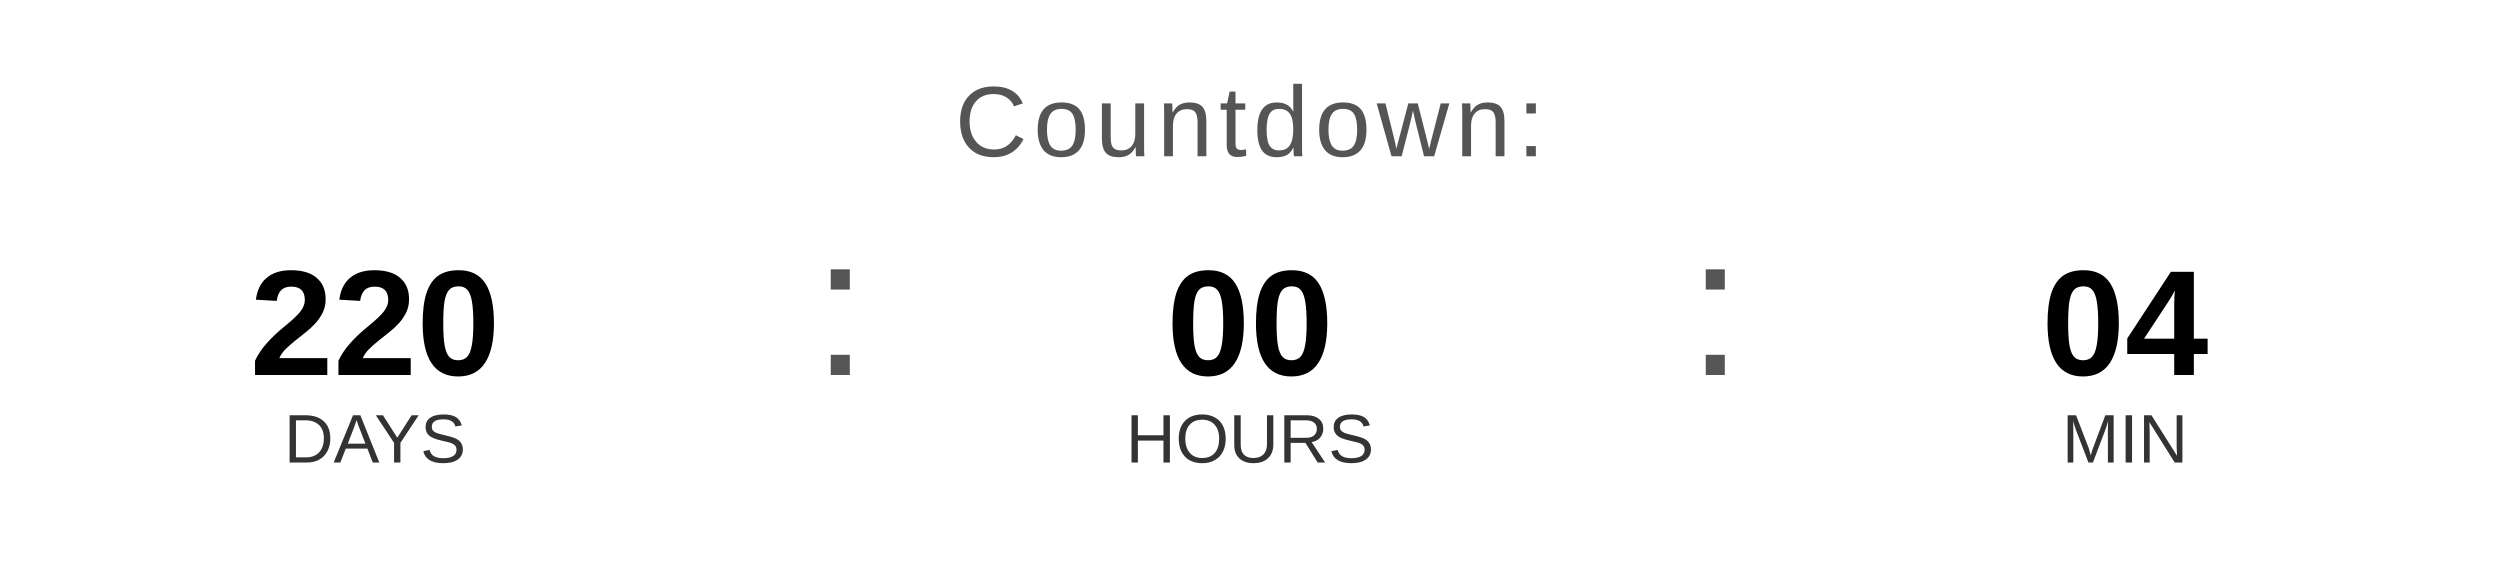
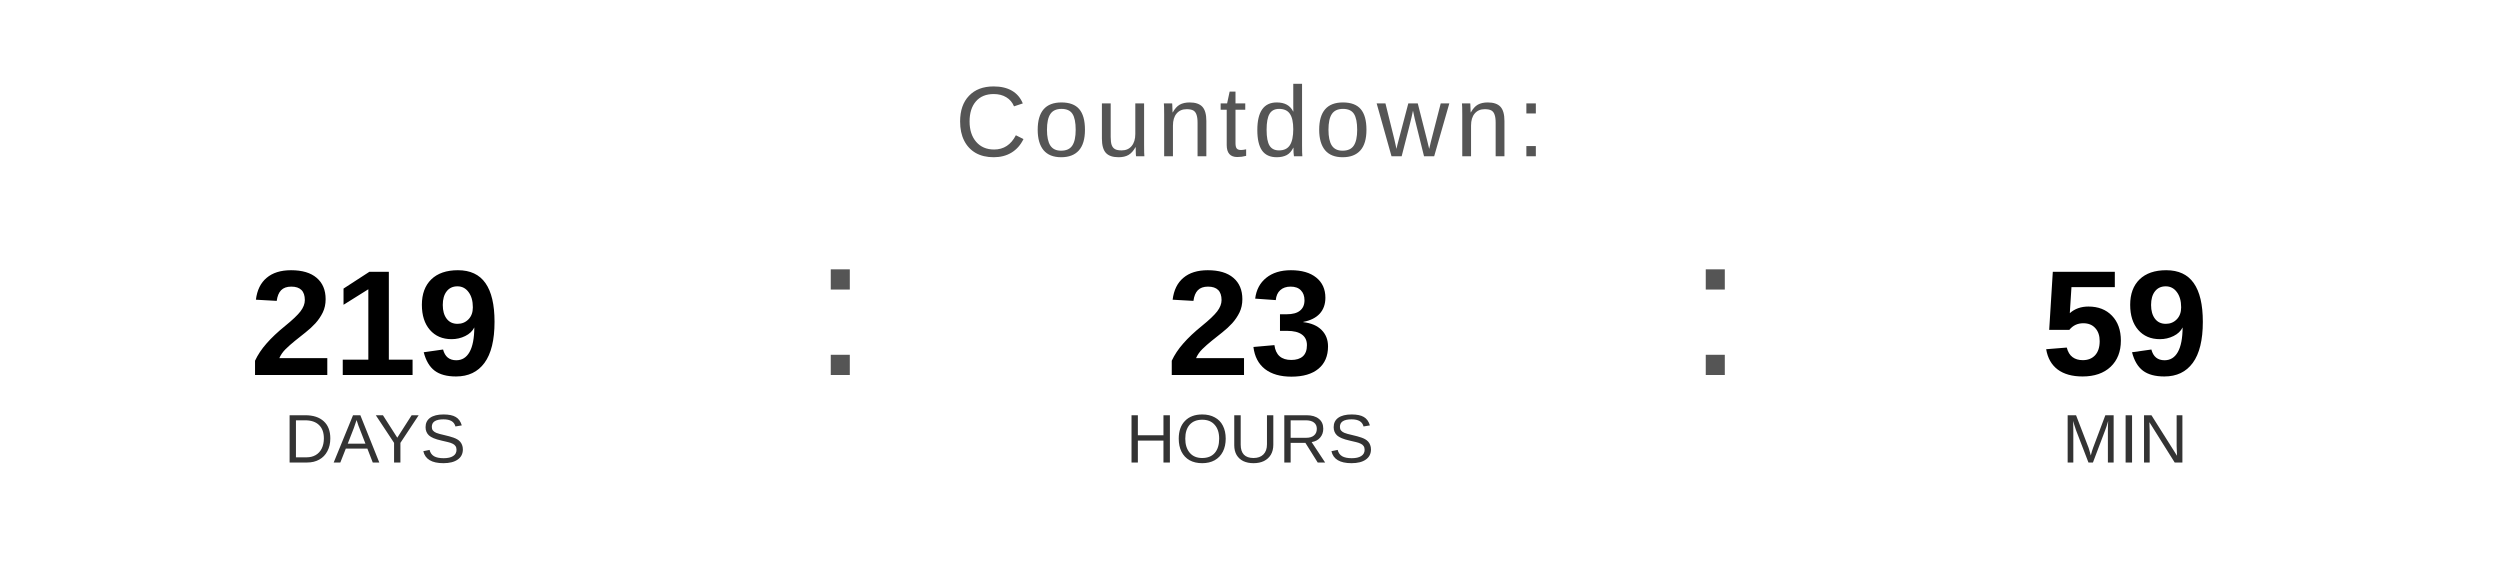
<svg xmlns="http://www.w3.org/2000/svg" width="400" height="90" viewBox="0 0 400 90">
  <text x="200" y="25" font-family="Arial, Helvetica, sans-serif" font-size="16" fill="#555555" text-anchor="middle" letter-spacing="1">
    Countdown:
  </text>
-   <text x="60" y="60" font-family="Arial, Helvetica, sans-serif" font-size="24" font-weight="bold" fill="#000000" text-anchor="middle">220</text>
+   <text x="60" y="60" font-family="Arial, Helvetica, sans-serif" font-size="24" font-weight="bold" fill="#000000" text-anchor="middle">219</text>
  <text x="60" y="74" font-family="Arial, Helvetica, sans-serif" font-size="11" fill="#333333" text-anchor="middle">DAYS</text>
  <text x="130" y="60" font-family="Arial, sans-serif" font-size="32" fill="#555555">:</text>
-   <text x="200" y="60" font-family="Arial, Helvetica, sans-serif" font-size="24" font-weight="bold" fill="#000000" text-anchor="middle">00</text>
+   <text x="200" y="60" font-family="Arial, Helvetica, sans-serif" font-size="24" font-weight="bold" fill="#000000" text-anchor="middle">23</text>
  <text x="200" y="74" font-family="Arial, Helvetica, sans-serif" font-size="11" fill="#333333" text-anchor="middle">HOURS</text>
  <text x="270" y="60" font-family="Arial, sans-serif" font-size="32" fill="#555555">:</text>
-   <text x="340" y="60" font-family="Arial, Helvetica, sans-serif" font-size="24" font-weight="bold" fill="#000000" text-anchor="middle">04</text>
+   <text x="340" y="60" font-family="Arial, Helvetica, sans-serif" font-size="24" font-weight="bold" fill="#000000" text-anchor="middle">59</text>
  <text x="340" y="74" font-family="Arial, Helvetica, sans-serif" font-size="11" fill="#333333" text-anchor="middle">MIN</text>
</svg>
